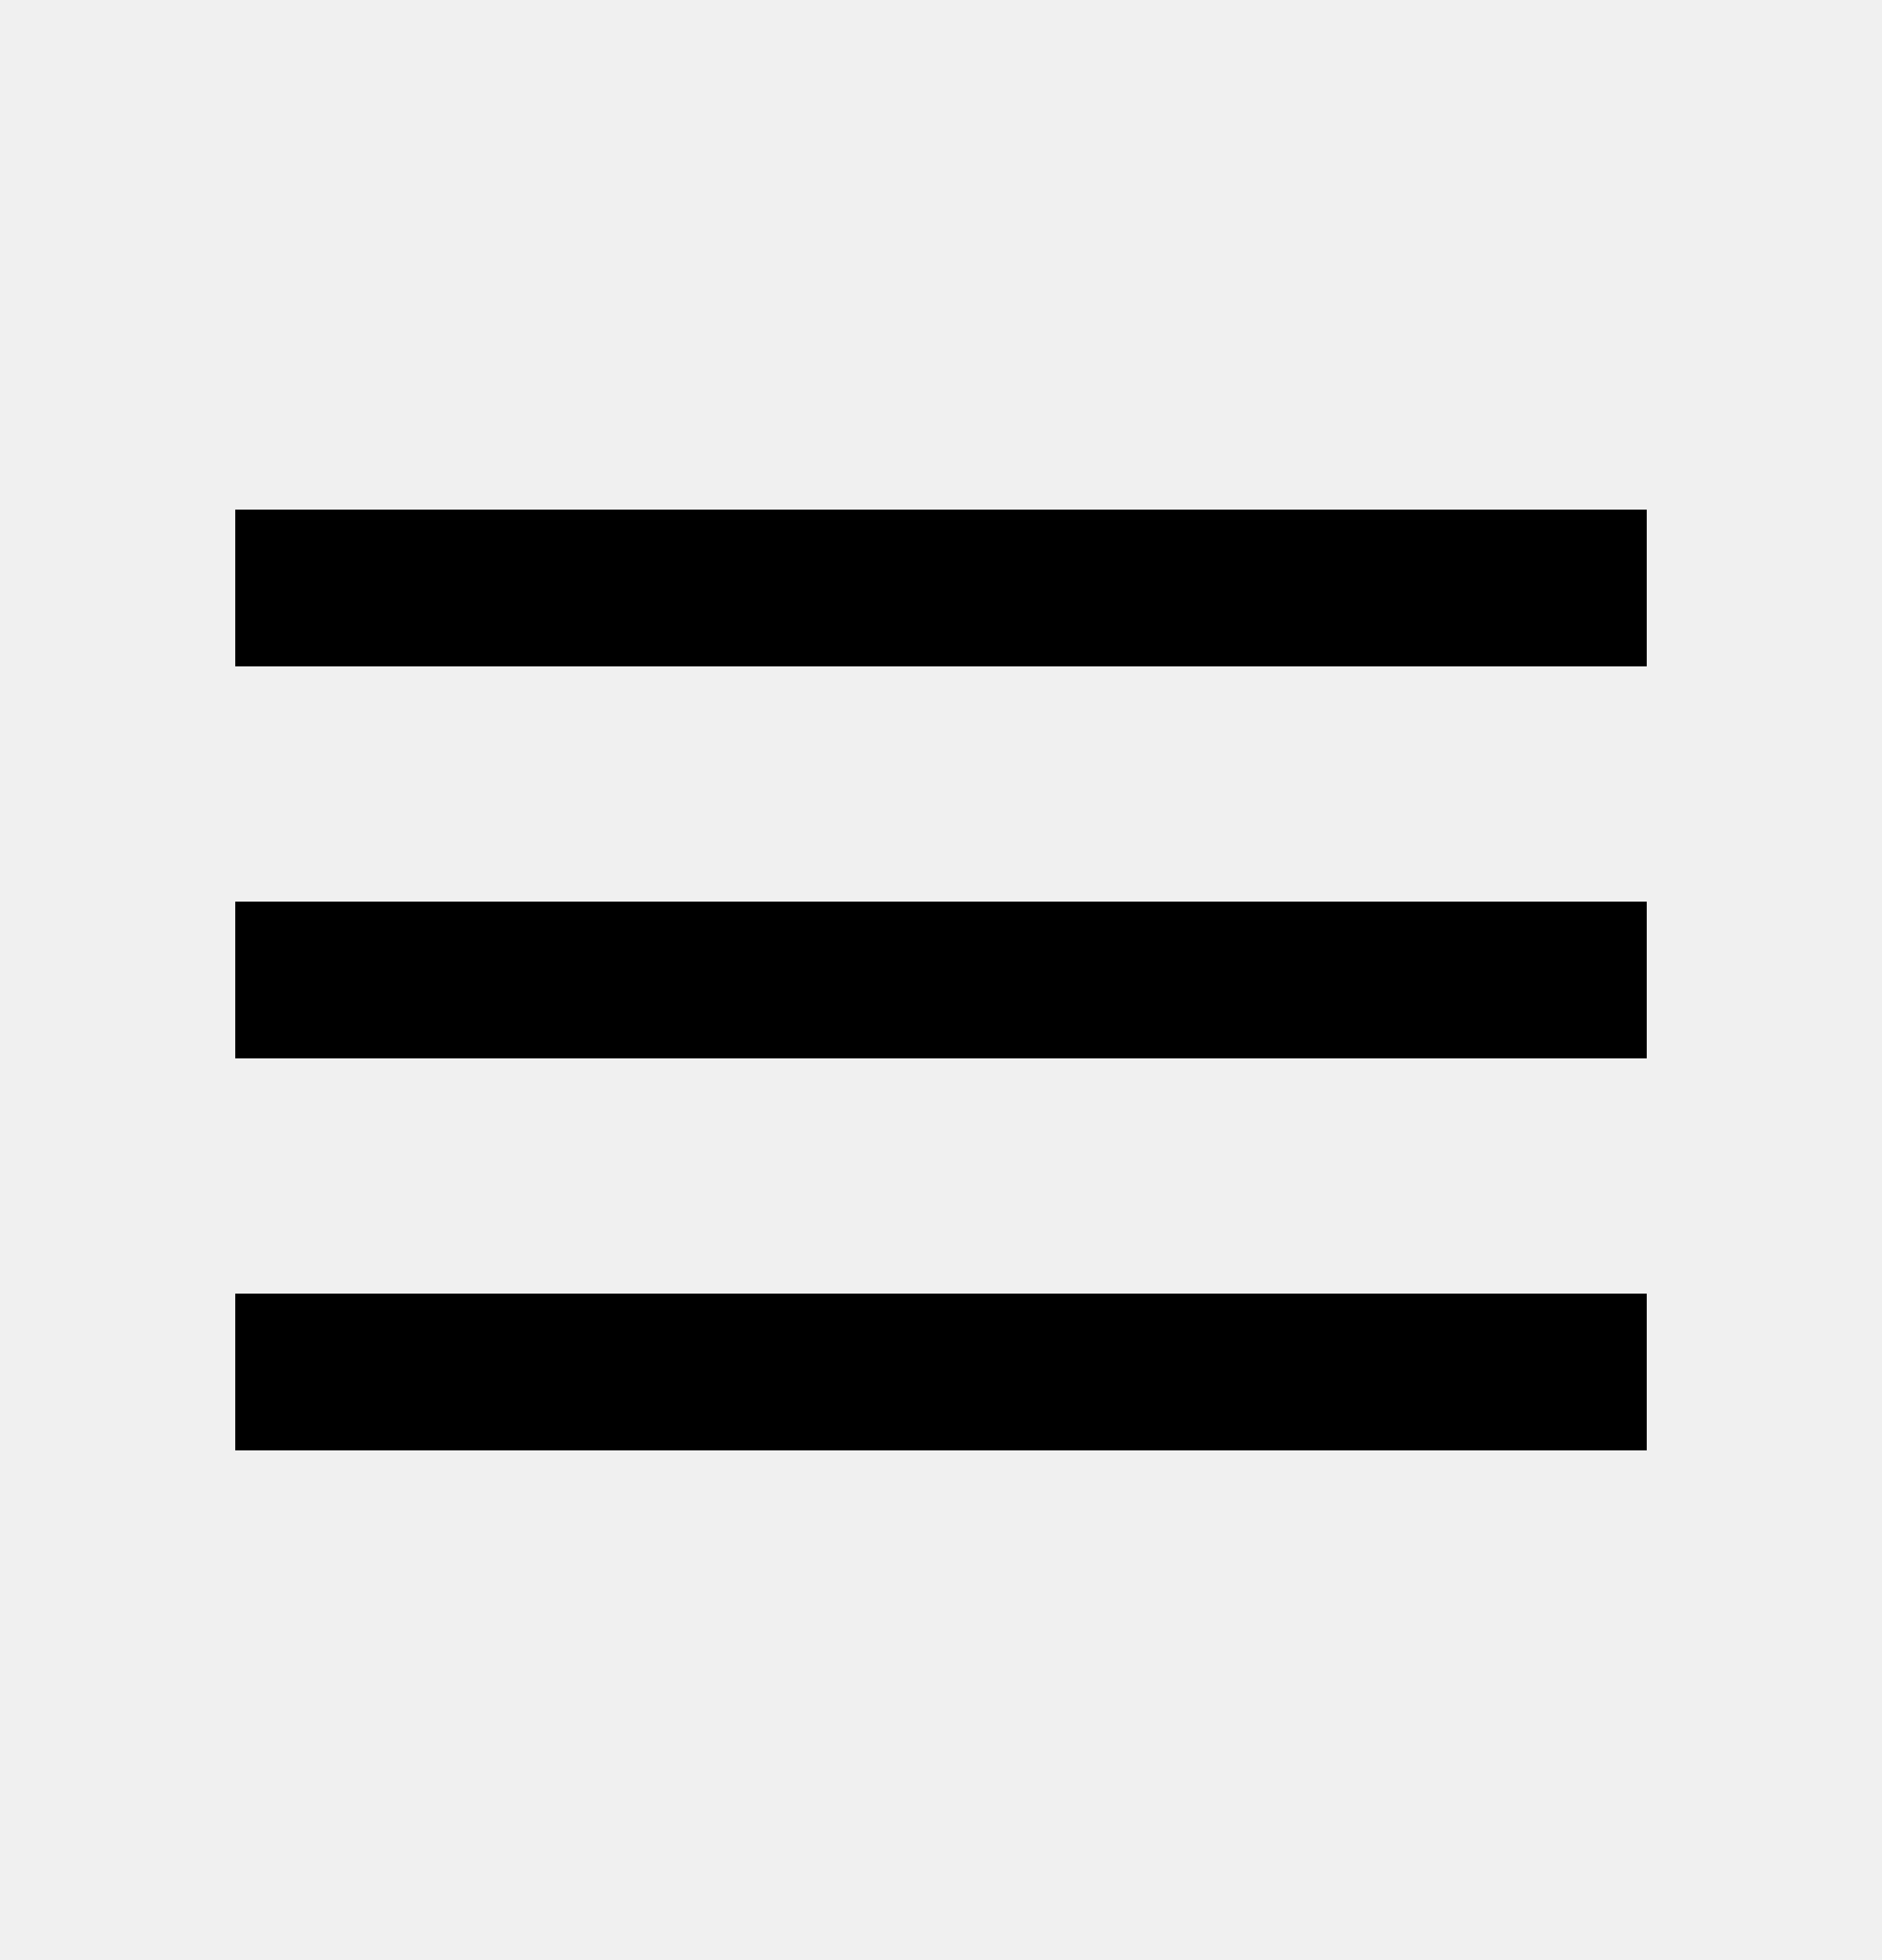
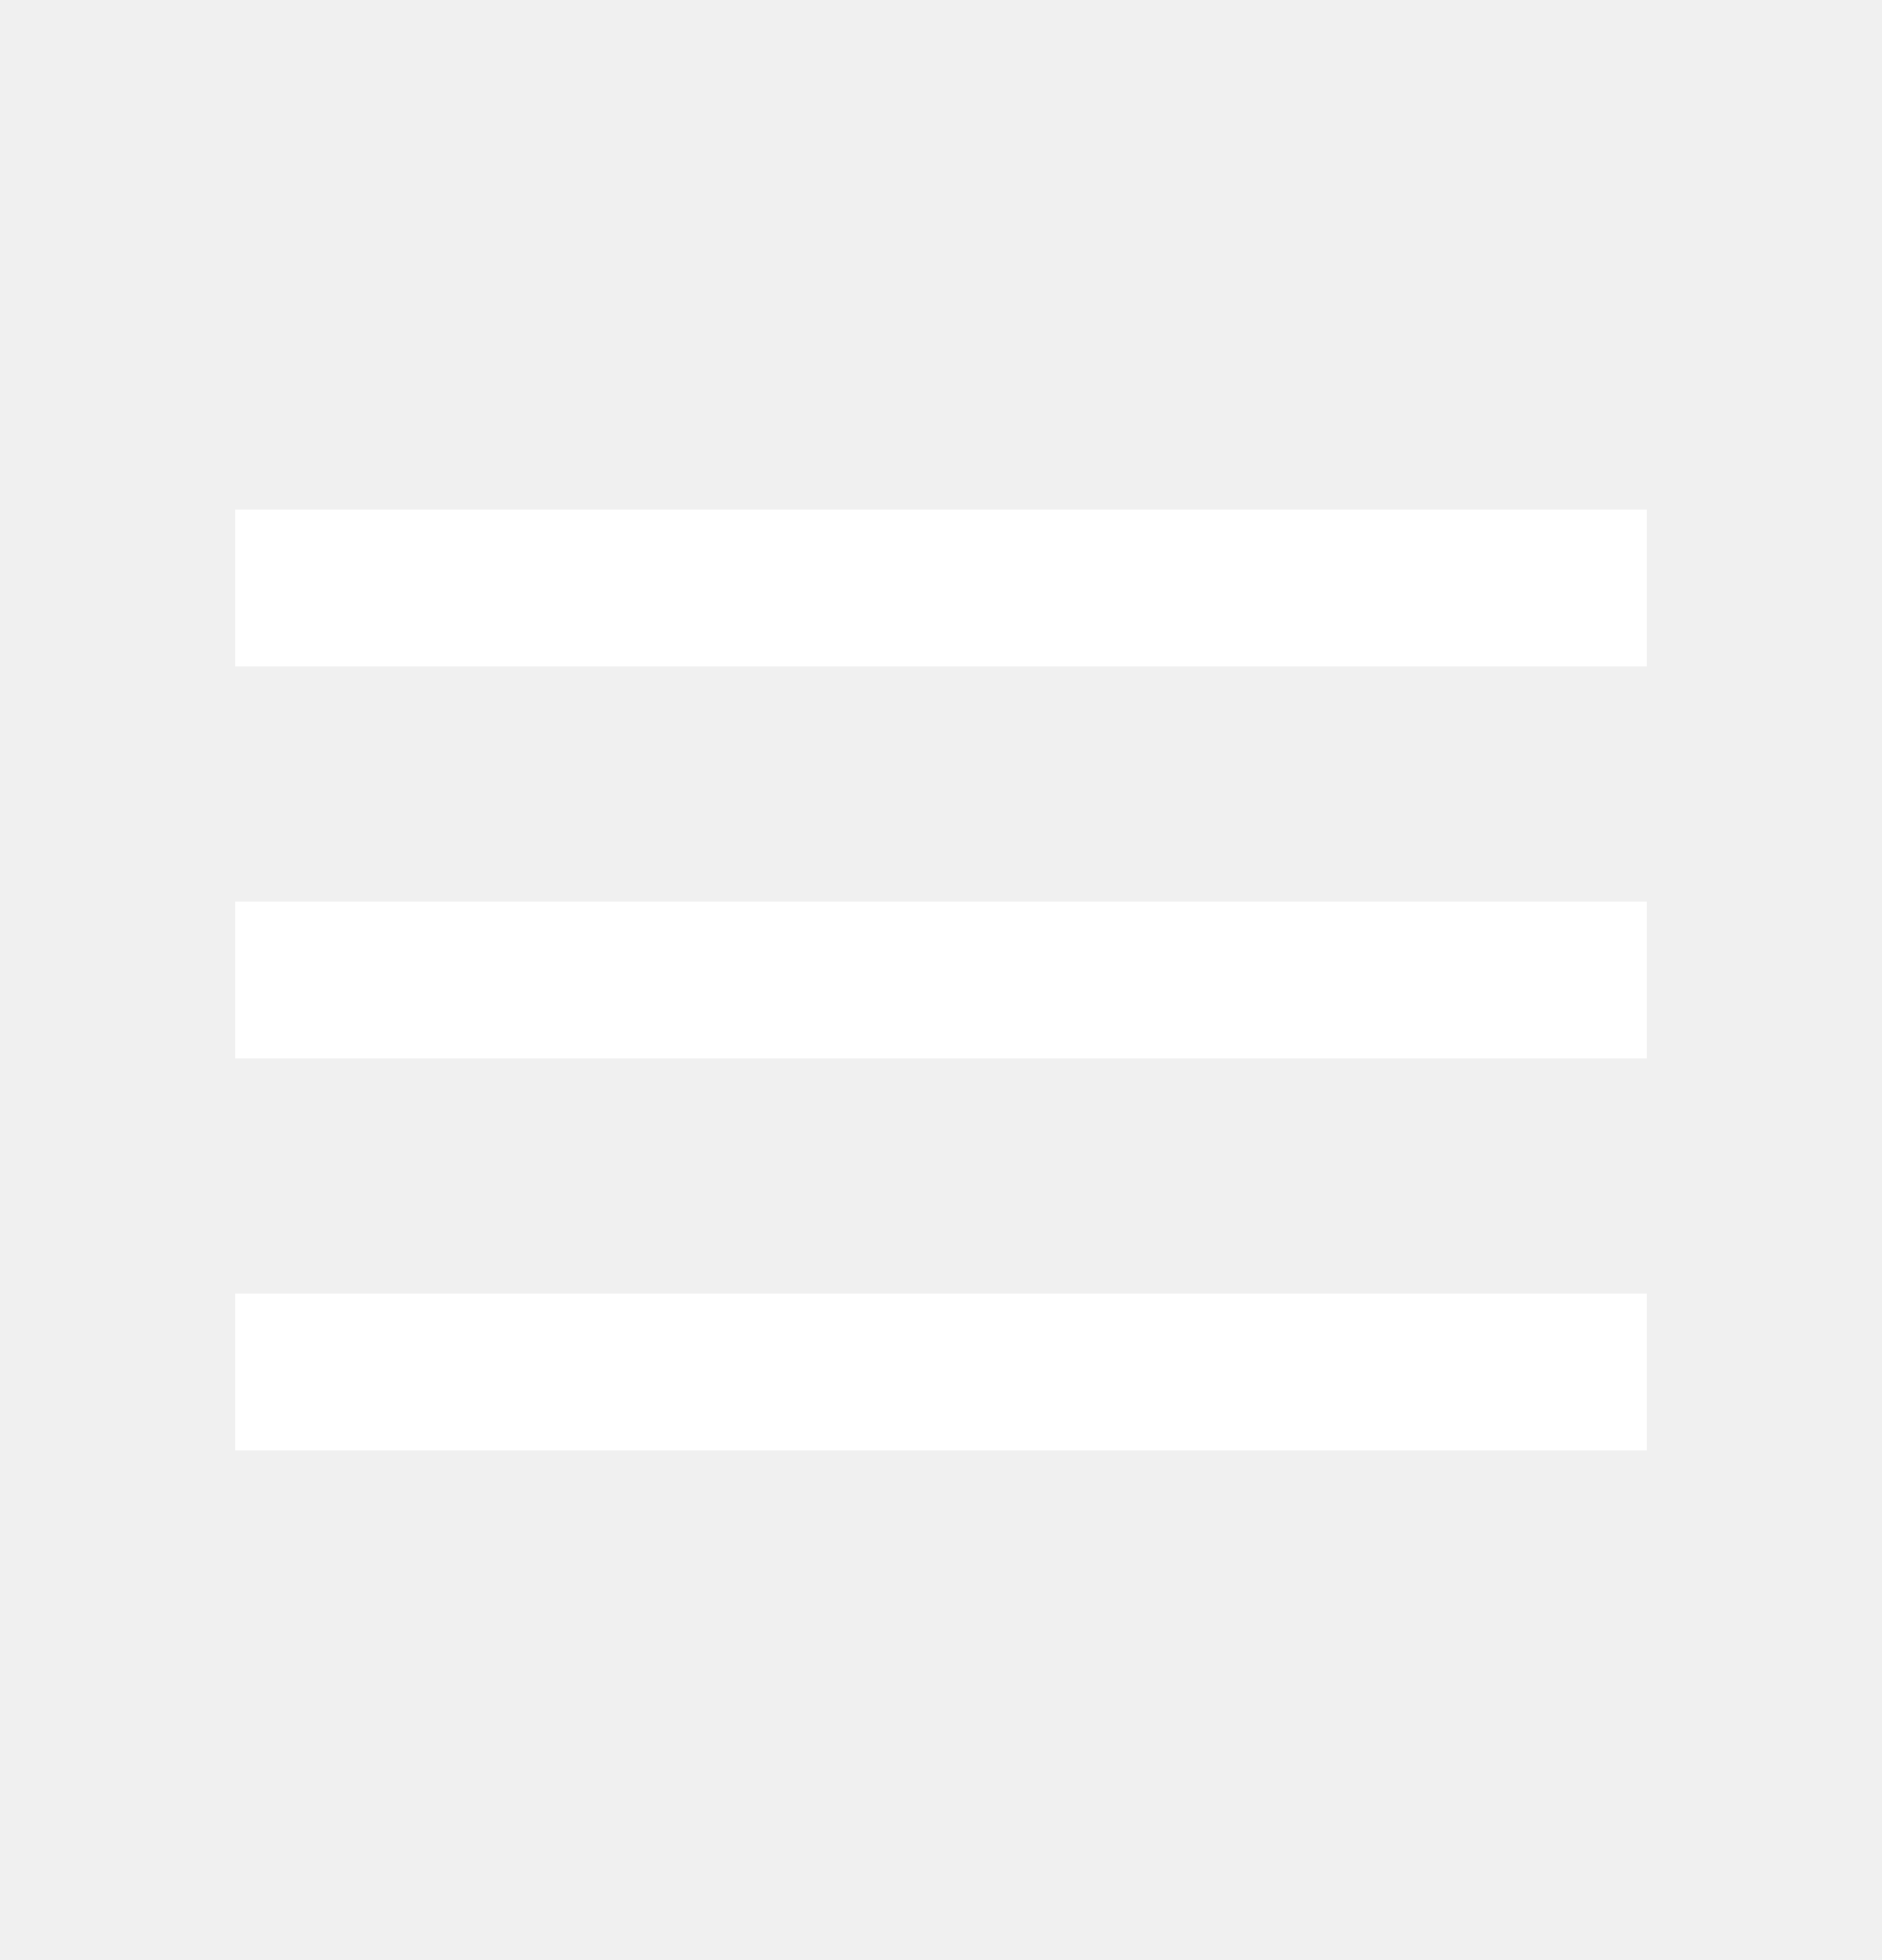
- <svg xmlns="http://www.w3.org/2000/svg" height="25px" viewBox="0 -960 960 960" width="24px" fill="#000">
+ <svg xmlns="http://www.w3.org/2000/svg" height="25px" viewBox="0 -960 960 960" width="24px" fill="#fff">
  <path d="M120-240v-80h720v80H120Zm0-200v-80h720v80H120Zm0-200v-80h720v80H120Z" />
</svg>
